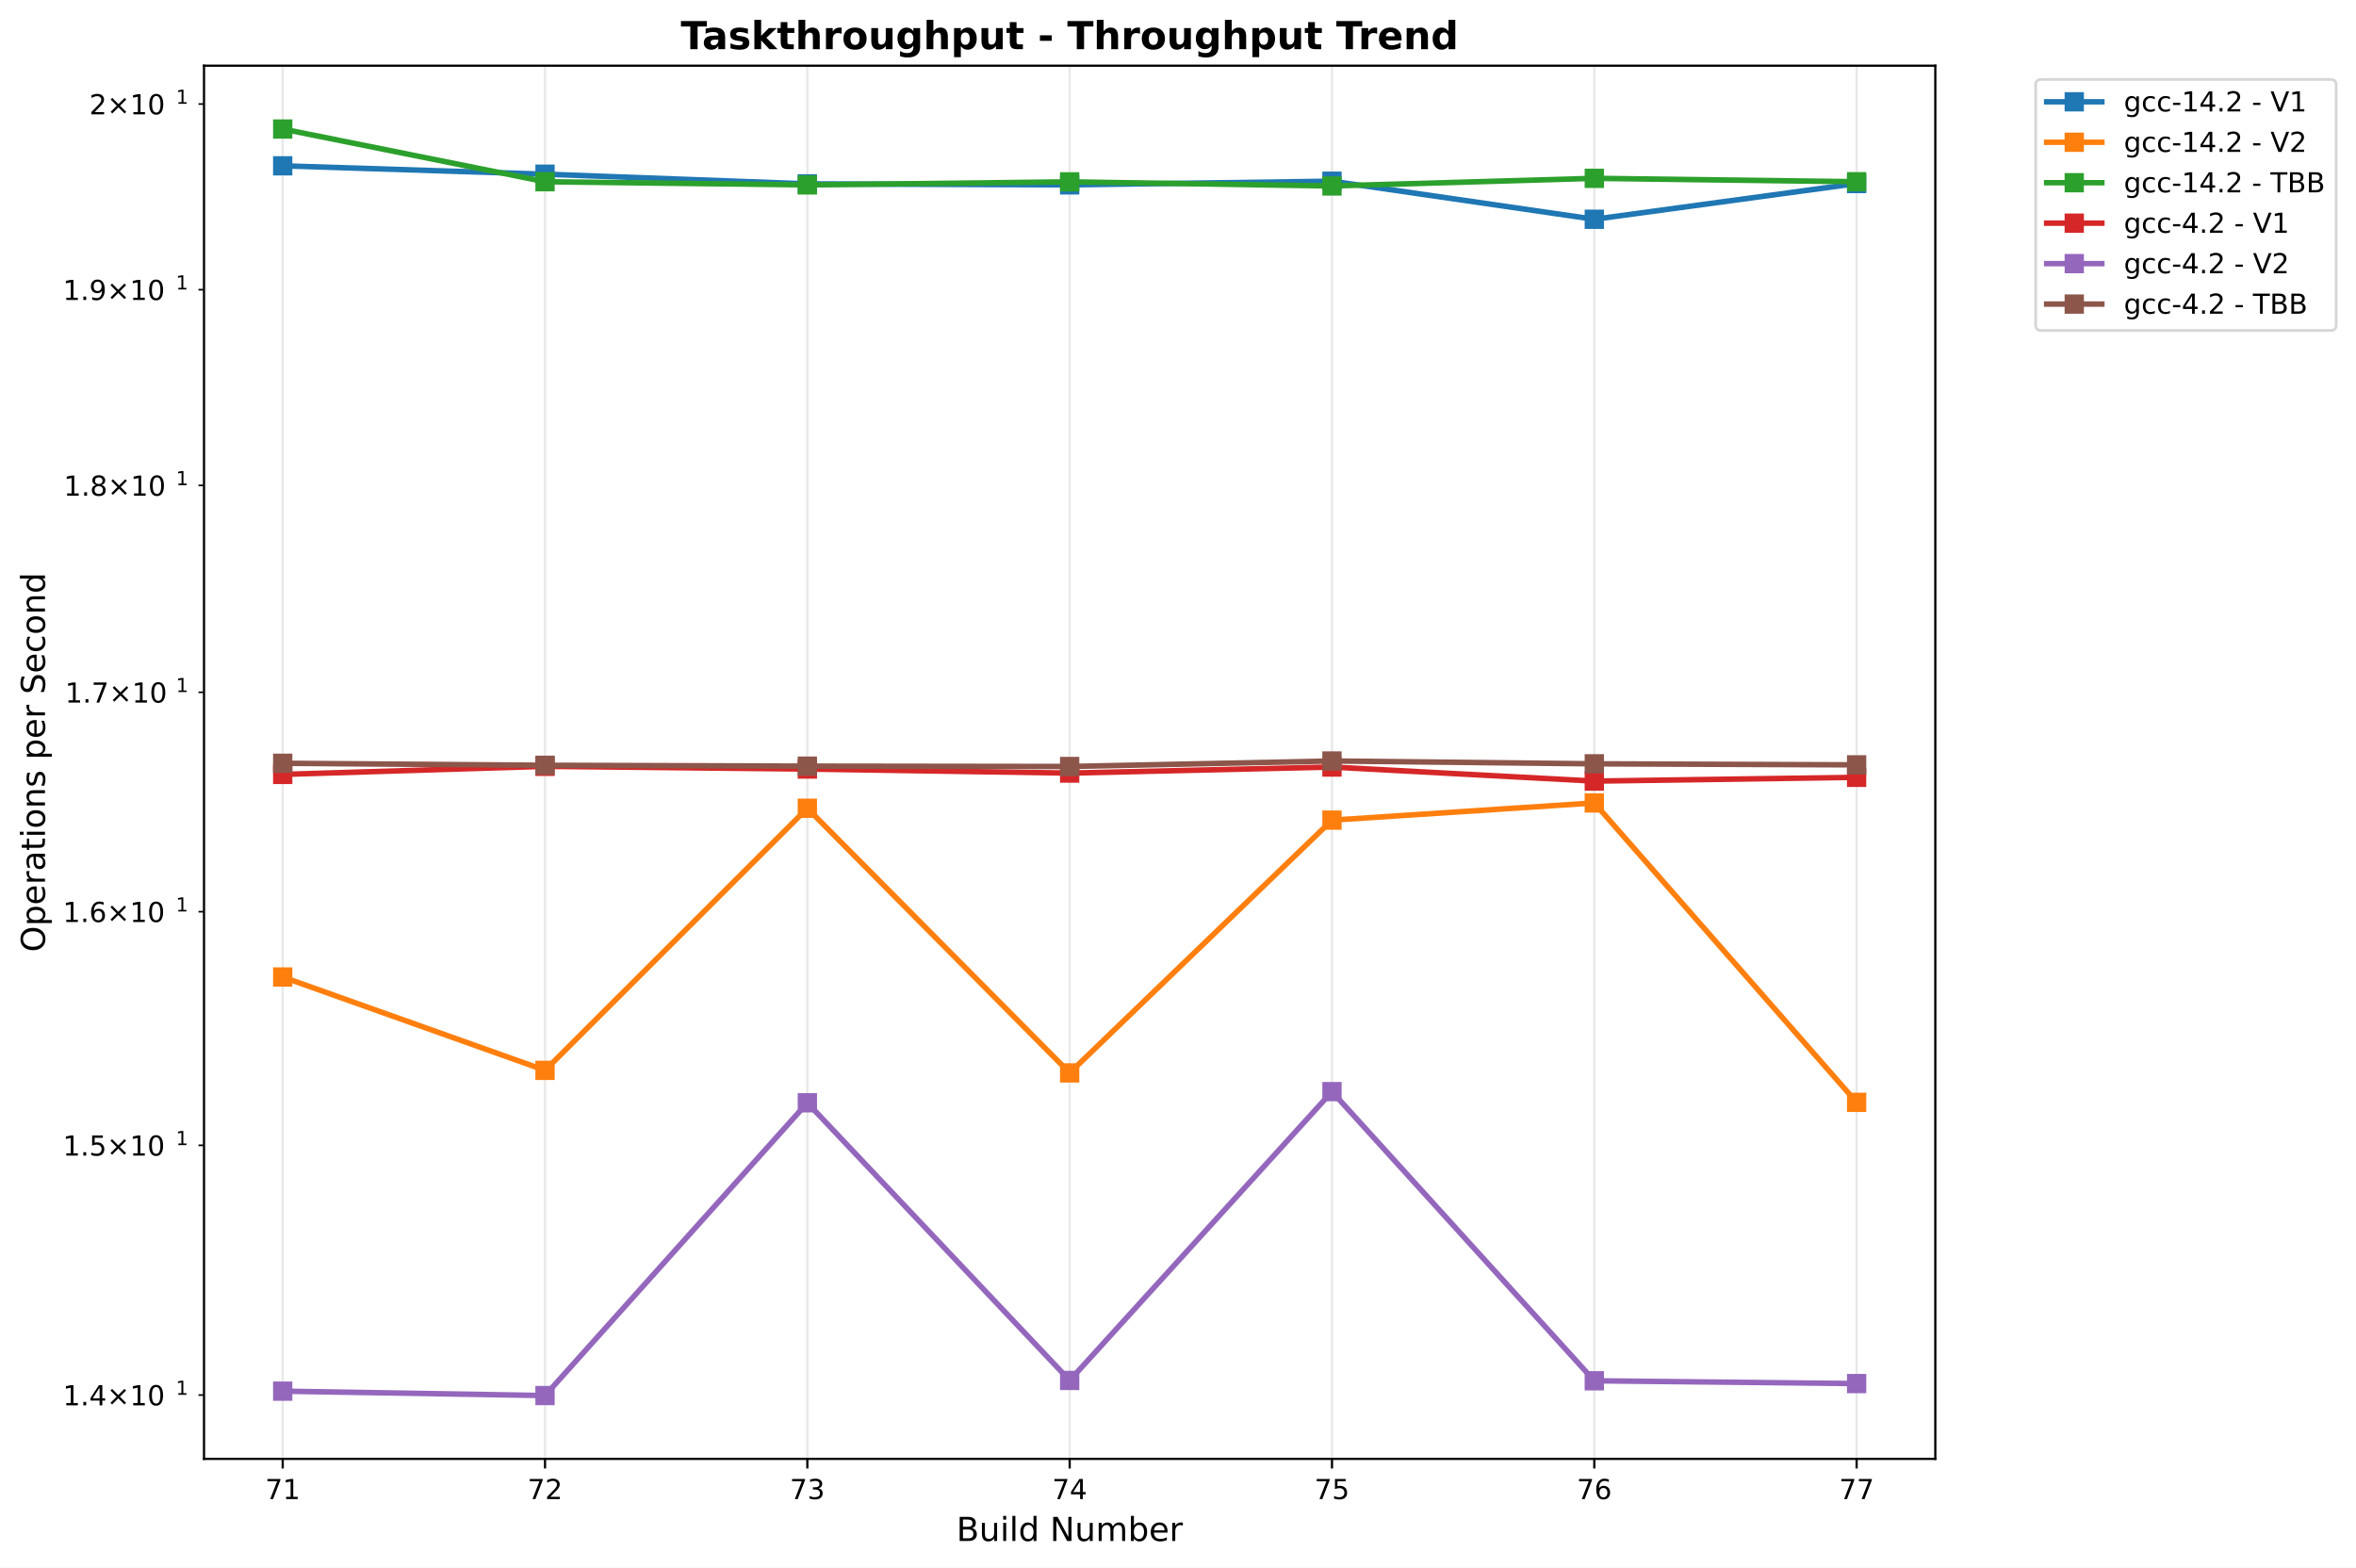
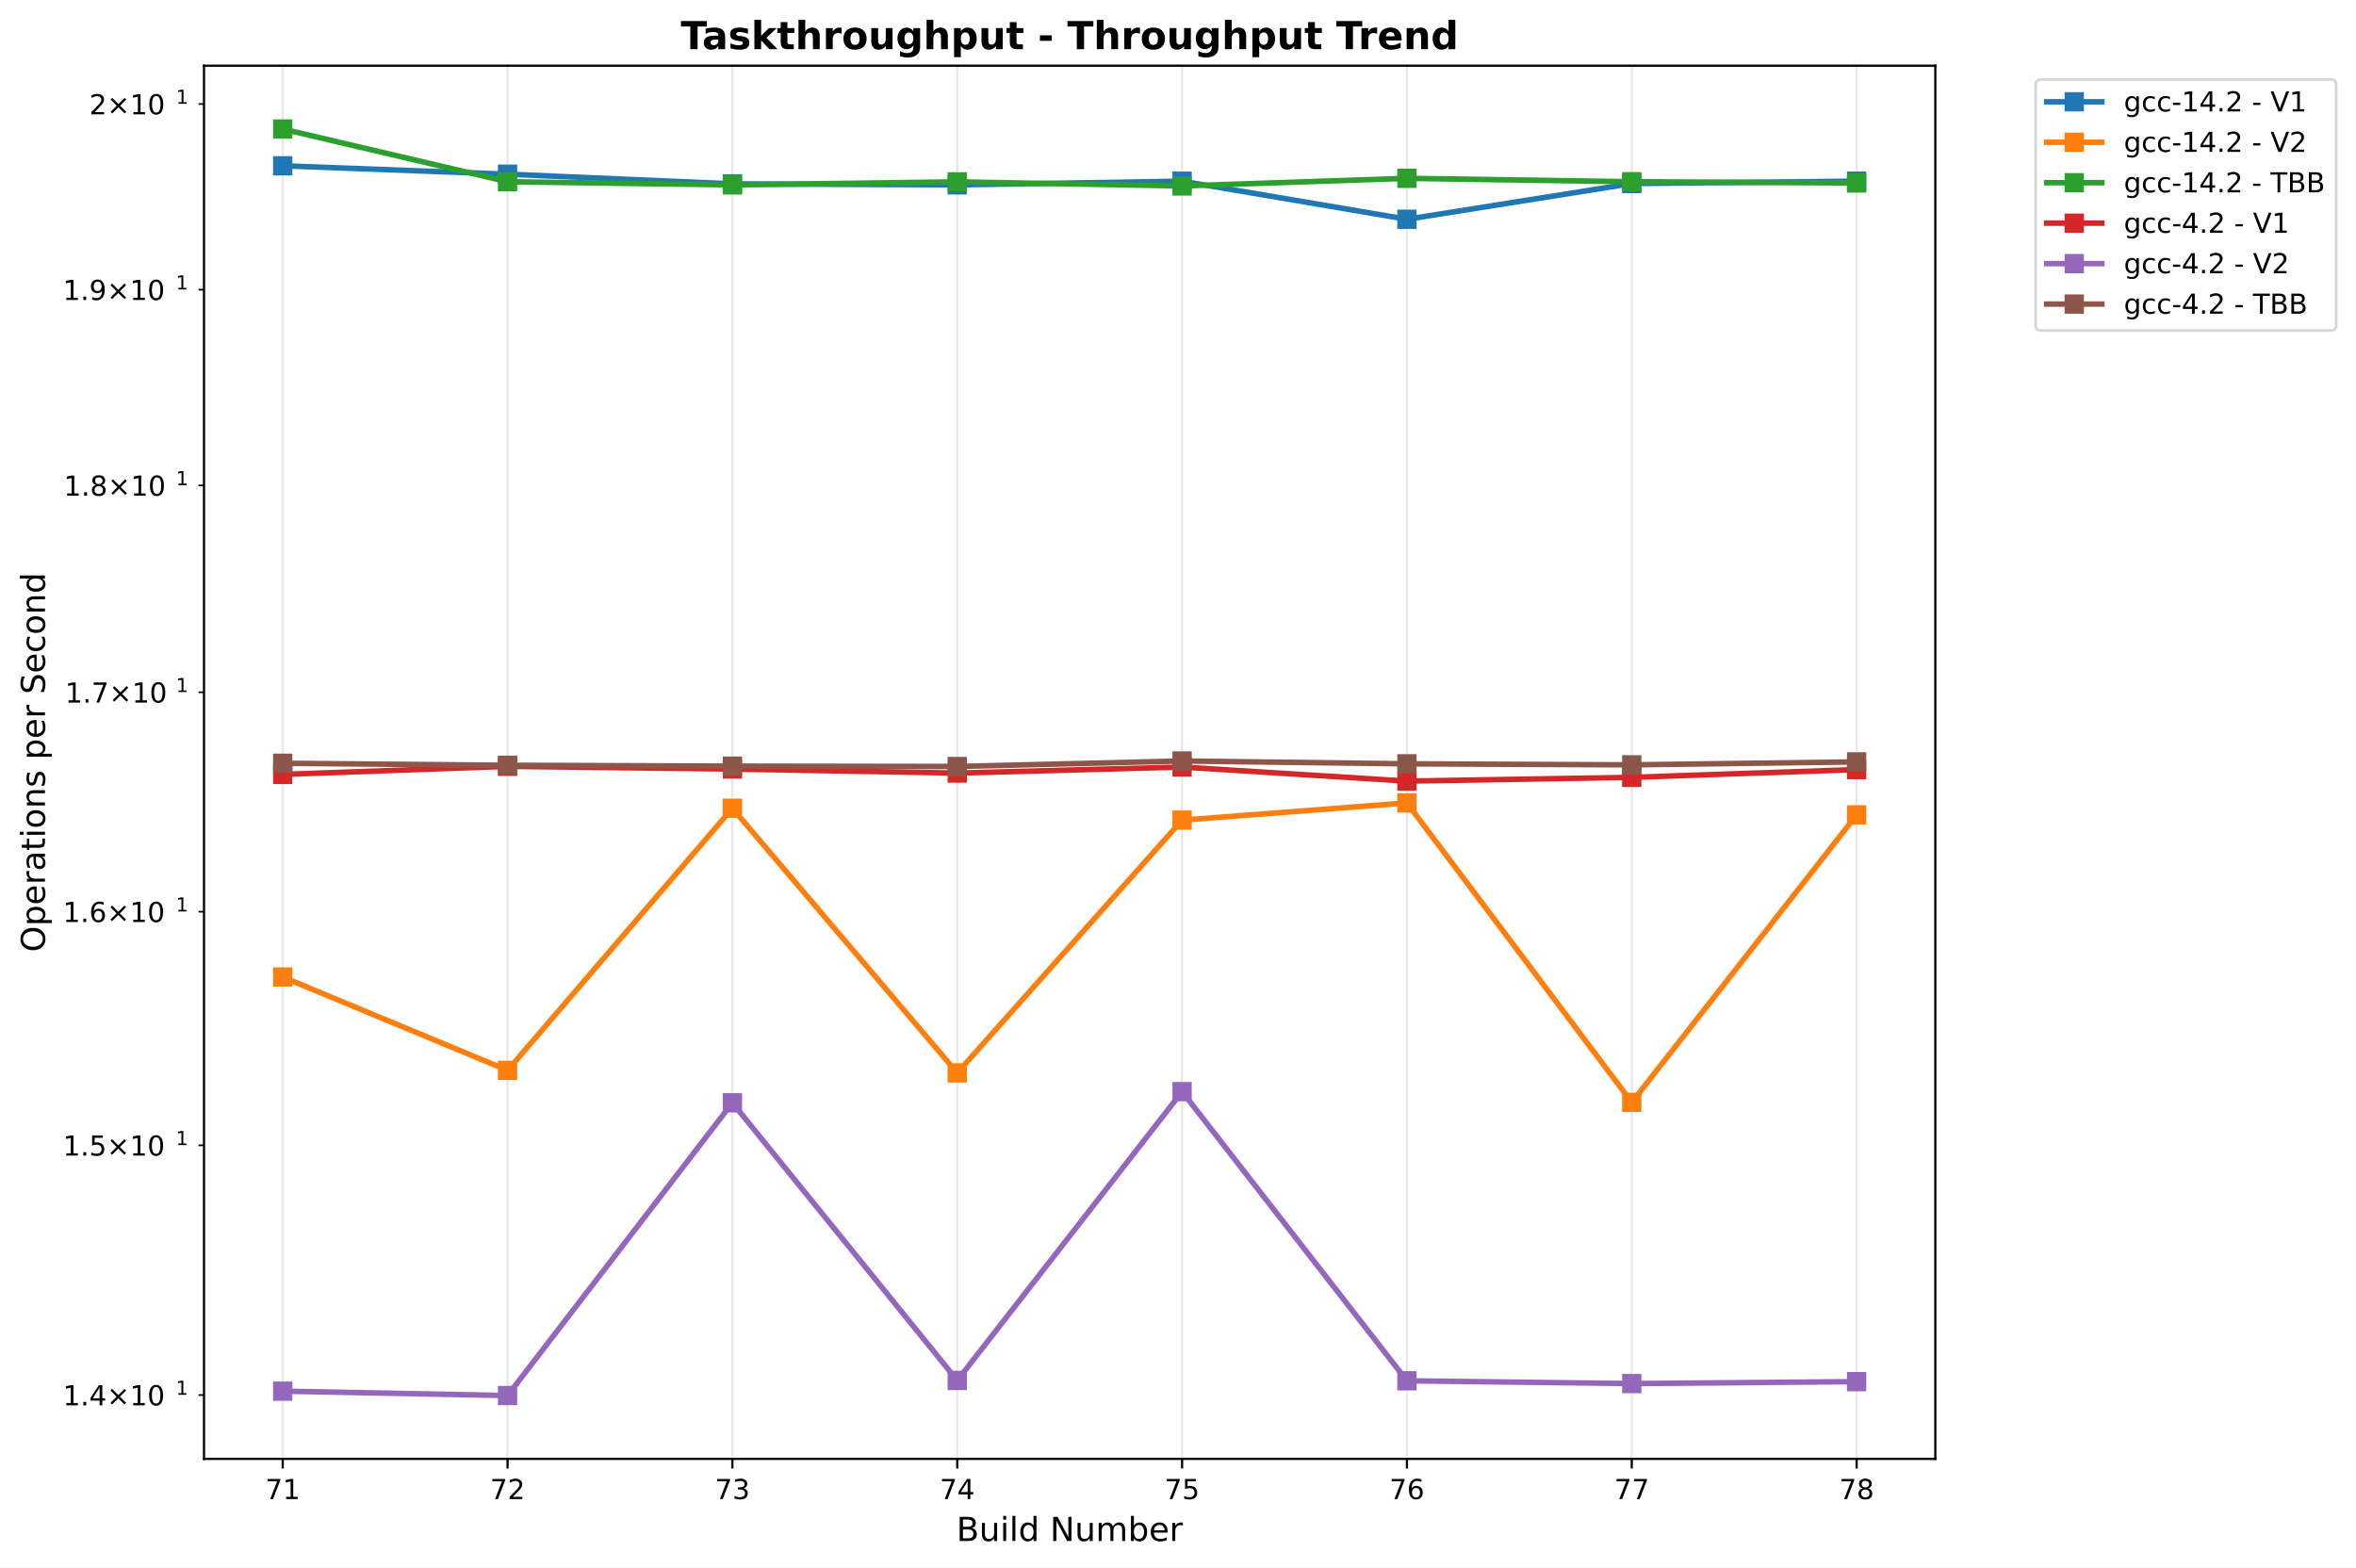
<svg xmlns="http://www.w3.org/2000/svg" xmlns:xlink="http://www.w3.org/1999/xlink" width="854.725pt" height="568.8pt" viewBox="0 0 854.725 568.8" version="1.1">
  <defs>
    <style type="text/css">*{stroke-linejoin: round; stroke-linecap: butt}</style>
  </defs>
  <g id="figure_1">
    <g id="patch_1">
      <path d="M 0 568.8  L 854.725 568.8  L 854.725 0  L 0 0  z " style="fill: #ffffff" />
    </g>
    <g id="axes_1">
      <g id="patch_2">
        <path d="M 74.014 529.308  L 702.107 529.308  L 702.107 23.838  L 74.014 23.838  z " style="fill: #ffffff" />
      </g>
      <g id="matplotlib.axis_1">
        <g id="xtick_1">
          <g id="line2d_1">
-             <path d="M 102.563 529.308  L 102.563 23.838  " clip-path="url(#pb662706e04)" style="fill: none; stroke: #b0b0b0; stroke-opacity: 0.3; stroke-width: 0.8; stroke-linecap: square" />
+             <path d="M 102.563 529.308  L 102.563 23.838  " clip-path="url(#p0a6f972851)" style="fill: none; stroke: #b0b0b0; stroke-opacity: 0.3; stroke-width: 0.8; stroke-linecap: square" />
          </g>
          <g id="line2d_2">
            <defs>
-               <path id="mf570a0e62b" d="M 0 0  L 0 3.5  " style="stroke: #000000; stroke-width: 0.8" />
+               <path id="m25d4f403d2" d="M 0 0  L 0 3.5  " style="stroke: #000000; stroke-width: 0.8" />
            </defs>
            <g>
-               <use xlink:href="#mf570a0e62b" x="102.563" y="529.308" style="stroke: #000000; stroke-width: 0.8" />
+               <use xlink:href="#m25d4f403d2" x="102.563" y="529.308" style="stroke: #000000; stroke-width: 0.8" />
            </g>
          </g>
          <g id="text_1">
            <text style="font: 10px 'DejaVu Sans', 'Bitstream Vera Sans', 'Computer Modern Sans Serif', 'Lucida Grande', 'Verdana', 'Geneva', 'Lucid', 'Arial', 'Helvetica', 'Avant Garde', sans-serif; text-anchor: middle" x="102.563" y="543.907" transform="rotate(-0 102.5635 543.9066)">71</text>
          </g>
        </g>
        <g id="xtick_2">
          <g id="line2d_3">
-             <path d="M 197.729 529.308  L 197.729 23.838  " clip-path="url(#pb662706e04)" style="fill: none; stroke: #b0b0b0; stroke-opacity: 0.3; stroke-width: 0.8; stroke-linecap: square" />
+             <path d="M 184.134 529.308  L 184.134 23.838  " clip-path="url(#p0a6f972851)" style="fill: none; stroke: #b0b0b0; stroke-opacity: 0.3; stroke-width: 0.8; stroke-linecap: square" />
          </g>
          <g id="line2d_4">
            <g>
-               <use xlink:href="#mf570a0e62b" x="197.729" y="529.308" style="stroke: #000000; stroke-width: 0.8" />
+               <use xlink:href="#m25d4f403d2" x="184.134" y="529.308" style="stroke: #000000; stroke-width: 0.8" />
            </g>
          </g>
          <g id="text_2">
-             <text style="font: 10px 'DejaVu Sans', 'Bitstream Vera Sans', 'Computer Modern Sans Serif', 'Lucida Grande', 'Verdana', 'Geneva', 'Lucid', 'Arial', 'Helvetica', 'Avant Garde', sans-serif; text-anchor: middle" x="197.729" y="543.907" transform="rotate(-0 197.7292 543.9066)">72</text>
+             <text style="font: 10px 'DejaVu Sans', 'Bitstream Vera Sans', 'Computer Modern Sans Serif', 'Lucida Grande', 'Verdana', 'Geneva', 'Lucid', 'Arial', 'Helvetica', 'Avant Garde', sans-serif; text-anchor: middle" x="184.134" y="543.907" transform="rotate(-0 184.1341 543.9066)">72</text>
          </g>
        </g>
        <g id="xtick_3">
          <g id="line2d_5">
-             <path d="M 292.895 529.308  L 292.895 23.838  " clip-path="url(#pb662706e04)" style="fill: none; stroke: #b0b0b0; stroke-opacity: 0.3; stroke-width: 0.8; stroke-linecap: square" />
+             <path d="M 265.705 529.308  L 265.705 23.838  " clip-path="url(#p0a6f972851)" style="fill: none; stroke: #b0b0b0; stroke-opacity: 0.3; stroke-width: 0.8; stroke-linecap: square" />
          </g>
          <g id="line2d_6">
            <g>
-               <use xlink:href="#mf570a0e62b" x="292.895" y="529.308" style="stroke: #000000; stroke-width: 0.8" />
+               <use xlink:href="#m25d4f403d2" x="265.705" y="529.308" style="stroke: #000000; stroke-width: 0.8" />
            </g>
          </g>
          <g id="text_3">
-             <text style="font: 10px 'DejaVu Sans', 'Bitstream Vera Sans', 'Computer Modern Sans Serif', 'Lucida Grande', 'Verdana', 'Geneva', 'Lucid', 'Arial', 'Helvetica', 'Avant Garde', sans-serif; text-anchor: middle" x="292.895" y="543.907" transform="rotate(-0 292.8949 543.9066)">73</text>
+             <text style="font: 10px 'DejaVu Sans', 'Bitstream Vera Sans', 'Computer Modern Sans Serif', 'Lucida Grande', 'Verdana', 'Geneva', 'Lucid', 'Arial', 'Helvetica', 'Avant Garde', sans-serif; text-anchor: middle" x="265.705" y="543.907" transform="rotate(-0 265.7047 543.9066)">73</text>
          </g>
        </g>
        <g id="xtick_4">
          <g id="line2d_7">
-             <path d="M 388.061 529.308  L 388.061 23.838  " clip-path="url(#pb662706e04)" style="fill: none; stroke: #b0b0b0; stroke-opacity: 0.3; stroke-width: 0.8; stroke-linecap: square" />
+             <path d="M 347.275 529.308  L 347.275 23.838  " clip-path="url(#p0a6f972851)" style="fill: none; stroke: #b0b0b0; stroke-opacity: 0.3; stroke-width: 0.8; stroke-linecap: square" />
          </g>
          <g id="line2d_8">
            <g>
-               <use xlink:href="#mf570a0e62b" x="388.061" y="529.308" style="stroke: #000000; stroke-width: 0.8" />
+               <use xlink:href="#m25d4f403d2" x="347.275" y="529.308" style="stroke: #000000; stroke-width: 0.8" />
            </g>
          </g>
          <g id="text_4">
-             <text style="font: 10px 'DejaVu Sans', 'Bitstream Vera Sans', 'Computer Modern Sans Serif', 'Lucida Grande', 'Verdana', 'Geneva', 'Lucid', 'Arial', 'Helvetica', 'Avant Garde', sans-serif; text-anchor: middle" x="388.061" y="543.907" transform="rotate(-0 388.0606 543.9066)">74</text>
+             <text style="font: 10px 'DejaVu Sans', 'Bitstream Vera Sans', 'Computer Modern Sans Serif', 'Lucida Grande', 'Verdana', 'Geneva', 'Lucid', 'Arial', 'Helvetica', 'Avant Garde', sans-serif; text-anchor: middle" x="347.275" y="543.907" transform="rotate(-0 347.2753 543.9066)">74</text>
          </g>
        </g>
        <g id="xtick_5">
          <g id="line2d_9">
-             <path d="M 483.226 529.308  L 483.226 23.838  " clip-path="url(#pb662706e04)" style="fill: none; stroke: #b0b0b0; stroke-opacity: 0.3; stroke-width: 0.8; stroke-linecap: square" />
+             <path d="M 428.846 529.308  L 428.846 23.838  " clip-path="url(#p0a6f972851)" style="fill: none; stroke: #b0b0b0; stroke-opacity: 0.3; stroke-width: 0.8; stroke-linecap: square" />
          </g>
          <g id="line2d_10">
            <g>
-               <use xlink:href="#mf570a0e62b" x="483.226" y="529.308" style="stroke: #000000; stroke-width: 0.8" />
+               <use xlink:href="#m25d4f403d2" x="428.846" y="529.308" style="stroke: #000000; stroke-width: 0.8" />
            </g>
          </g>
          <g id="text_5">
-             <text style="font: 10px 'DejaVu Sans', 'Bitstream Vera Sans', 'Computer Modern Sans Serif', 'Lucida Grande', 'Verdana', 'Geneva', 'Lucid', 'Arial', 'Helvetica', 'Avant Garde', sans-serif; text-anchor: middle" x="483.226" y="543.907" transform="rotate(-0 483.2263 543.9066)">75</text>
+             <text style="font: 10px 'DejaVu Sans', 'Bitstream Vera Sans', 'Computer Modern Sans Serif', 'Lucida Grande', 'Verdana', 'Geneva', 'Lucid', 'Arial', 'Helvetica', 'Avant Garde', sans-serif; text-anchor: middle" x="428.846" y="543.907" transform="rotate(-0 428.8459 543.9066)">75</text>
          </g>
        </g>
        <g id="xtick_6">
          <g id="line2d_11">
-             <path d="M 578.392 529.308  L 578.392 23.838  " clip-path="url(#pb662706e04)" style="fill: none; stroke: #b0b0b0; stroke-opacity: 0.3; stroke-width: 0.8; stroke-linecap: square" />
+             <path d="M 510.417 529.308  L 510.417 23.838  " clip-path="url(#p0a6f972851)" style="fill: none; stroke: #b0b0b0; stroke-opacity: 0.3; stroke-width: 0.8; stroke-linecap: square" />
          </g>
          <g id="line2d_12">
            <g>
-               <use xlink:href="#mf570a0e62b" x="578.392" y="529.308" style="stroke: #000000; stroke-width: 0.8" />
+               <use xlink:href="#m25d4f403d2" x="510.417" y="529.308" style="stroke: #000000; stroke-width: 0.8" />
            </g>
          </g>
          <g id="text_6">
-             <text style="font: 10px 'DejaVu Sans', 'Bitstream Vera Sans', 'Computer Modern Sans Serif', 'Lucida Grande', 'Verdana', 'Geneva', 'Lucid', 'Arial', 'Helvetica', 'Avant Garde', sans-serif; text-anchor: middle" x="578.392" y="543.907" transform="rotate(-0 578.3921 543.9066)">76</text>
+             <text style="font: 10px 'DejaVu Sans', 'Bitstream Vera Sans', 'Computer Modern Sans Serif', 'Lucida Grande', 'Verdana', 'Geneva', 'Lucid', 'Arial', 'Helvetica', 'Avant Garde', sans-serif; text-anchor: middle" x="510.417" y="543.907" transform="rotate(-0 510.4165 543.9066)">76</text>
          </g>
        </g>
        <g id="xtick_7">
          <g id="line2d_13">
-             <path d="M 673.558 529.308  L 673.558 23.838  " clip-path="url(#pb662706e04)" style="fill: none; stroke: #b0b0b0; stroke-opacity: 0.3; stroke-width: 0.8; stroke-linecap: square" />
+             <path d="M 591.987 529.308  L 591.987 23.838  " clip-path="url(#p0a6f972851)" style="fill: none; stroke: #b0b0b0; stroke-opacity: 0.3; stroke-width: 0.8; stroke-linecap: square" />
          </g>
          <g id="line2d_14">
            <g>
-               <use xlink:href="#mf570a0e62b" x="673.558" y="529.308" style="stroke: #000000; stroke-width: 0.8" />
+               <use xlink:href="#m25d4f403d2" x="591.987" y="529.308" style="stroke: #000000; stroke-width: 0.8" />
            </g>
          </g>
          <g id="text_7">
-             <text style="font: 10px 'DejaVu Sans', 'Bitstream Vera Sans', 'Computer Modern Sans Serif', 'Lucida Grande', 'Verdana', 'Geneva', 'Lucid', 'Arial', 'Helvetica', 'Avant Garde', sans-serif; text-anchor: middle" x="673.558" y="543.907" transform="rotate(-0 673.5578 543.9066)">77</text>
-           </g>
-         </g>
-         <g id="text_8">
+             <text style="font: 10px 'DejaVu Sans', 'Bitstream Vera Sans', 'Computer Modern Sans Serif', 'Lucida Grande', 'Verdana', 'Geneva', 'Lucid', 'Arial', 'Helvetica', 'Avant Garde', sans-serif; text-anchor: middle" x="591.987" y="543.907" transform="rotate(-0 591.9872 543.9066)">77</text>
+           </g>
+         </g>
+         <g id="xtick_8">
+           <g id="line2d_15">
+             <path d="M 673.558 529.308  L 673.558 23.838  " clip-path="url(#p0a6f972851)" style="fill: none; stroke: #b0b0b0; stroke-opacity: 0.3; stroke-width: 0.8; stroke-linecap: square" />
+           </g>
+           <g id="line2d_16">
+             <g>
+               <use xlink:href="#m25d4f403d2" x="673.558" y="529.308" style="stroke: #000000; stroke-width: 0.8" />
+             </g>
+           </g>
+           <g id="text_8">
+             <text style="font: 10px 'DejaVu Sans', 'Bitstream Vera Sans', 'Computer Modern Sans Serif', 'Lucida Grande', 'Verdana', 'Geneva', 'Lucid', 'Arial', 'Helvetica', 'Avant Garde', sans-serif; text-anchor: middle" x="673.558" y="543.907" transform="rotate(-0 673.5578 543.9066)">78</text>
+           </g>
+         </g>
+         <g id="text_9">
          <text style="font: 12px 'DejaVu Sans', 'Bitstream Vera Sans', 'Computer Modern Sans Serif', 'Lucida Grande', 'Verdana', 'Geneva', 'Lucid', 'Arial', 'Helvetica', 'Avant Garde', sans-serif; text-anchor: middle" x="388.061" y="559.104" transform="rotate(-0 388.0606 559.1044)">Build Number</text>
        </g>
      </g>
      <g id="matplotlib.axis_2">
        <g id="ytick_1">
-           <g id="line2d_15">
+           <g id="line2d_17">
            <defs>
-               <path id="m72a381a585" d="M 0 0  L -2 0  " style="stroke: #000000; stroke-width: 0.6" />
+               <path id="m09dcf7380a" d="M 0 0  L -2 0  " style="stroke: #000000; stroke-width: 0.6" />
            </defs>
            <g>
-               <use xlink:href="#m72a381a585" x="74.014" y="506.151" style="stroke: #000000; stroke-width: 0.6" />
-             </g>
-           </g>
-           <g id="text_9">
+               <use xlink:href="#m09dcf7380a" x="74.014" y="506.151" style="stroke: #000000; stroke-width: 0.6" />
+             </g>
+           </g>
+           <g id="text_10">
            <g transform="translate(22.81375 509.9504)">
              <text>
                <tspan style="font: 10px 'DejaVu Sans'" x="0 6.362 9.541 17.852 28.179 34.541" y="-0.064">1.4×10</tspan>
                <tspan style="font: 7px 'DejaVu Sans'" x="40.999" y="-3.892">1</tspan>
              </text>
            </g>
          </g>
        </g>
        <g id="ytick_2">
-           <g id="line2d_16">
-             <g>
-               <use xlink:href="#m72a381a585" x="74.014" y="415.547" style="stroke: #000000; stroke-width: 0.6" />
-             </g>
-           </g>
-           <g id="text_10">
+           <g id="line2d_18">
+             <g>
+               <use xlink:href="#m09dcf7380a" x="74.014" y="415.547" style="stroke: #000000; stroke-width: 0.6" />
+             </g>
+           </g>
+           <g id="text_11">
            <g transform="translate(22.81375 419.3458)">
              <text>
                <tspan style="font: 10px 'DejaVu Sans'" x="0 6.362 9.541 17.852 28.179 34.541" y="-0.064">1.5×10</tspan>
                <tspan style="font: 7px 'DejaVu Sans'" x="40.999" y="-3.892">1</tspan>
              </text>
            </g>
          </g>
        </g>
        <g id="ytick_3">
-           <g id="line2d_17">
-             <g>
-               <use xlink:href="#m72a381a585" x="74.014" y="330.792" style="stroke: #000000; stroke-width: 0.6" />
-             </g>
-           </g>
-           <g id="text_11">
+           <g id="line2d_19">
+             <g>
+               <use xlink:href="#m09dcf7380a" x="74.014" y="330.792" style="stroke: #000000; stroke-width: 0.6" />
+             </g>
+           </g>
+           <g id="text_12">
            <g transform="translate(22.81375 334.5909)">
              <text>
                <tspan style="font: 10px 'DejaVu Sans'" x="0 6.362 9.541 17.852 28.179 34.541" y="-0.064">1.6×10</tspan>
                <tspan style="font: 7px 'DejaVu Sans'" x="40.999" y="-3.892">1</tspan>
              </text>
            </g>
          </g>
        </g>
        <g id="ytick_4">
-           <g id="line2d_18">
-             <g>
-               <use xlink:href="#m72a381a585" x="74.014" y="251.177" style="stroke: #000000; stroke-width: 0.6" />
-             </g>
-           </g>
-           <g id="text_12">
+           <g id="line2d_20">
+             <g>
+               <use xlink:href="#m09dcf7380a" x="74.014" y="251.177" style="stroke: #000000; stroke-width: 0.6" />
+             </g>
+           </g>
+           <g id="text_13">
            <g transform="translate(23.61375 254.9759)">
              <text>
                <tspan style="font: 10px 'DejaVu Sans'" x="0 6.362 8.791 17.102 27.429 33.791" y="-0.064">1.7×10</tspan>
                <tspan style="font: 7px 'DejaVu Sans'" x="40.249" y="-3.892">1</tspan>
              </text>
            </g>
          </g>
        </g>
        <g id="ytick_5">
-           <g id="line2d_19">
-             <g>
-               <use xlink:href="#m72a381a585" x="74.014" y="176.114" style="stroke: #000000; stroke-width: 0.6" />
-             </g>
-           </g>
-           <g id="text_13">
+           <g id="line2d_21">
+             <g>
+               <use xlink:href="#m09dcf7380a" x="74.014" y="176.114" style="stroke: #000000; stroke-width: 0.6" />
+             </g>
+           </g>
+           <g id="text_14">
            <g transform="translate(23.11375 179.9129)">
              <text>
                <tspan style="font: 10px 'DejaVu Sans'" x="0 6.362 9.291 17.602 27.929 34.291" y="-0.064">1.8×10</tspan>
                <tspan style="font: 7px 'DejaVu Sans'" x="40.749" y="-3.892">1</tspan>
              </text>
            </g>
          </g>
        </g>
        <g id="ytick_6">
-           <g id="line2d_20">
-             <g>
-               <use xlink:href="#m72a381a585" x="74.014" y="105.11" style="stroke: #000000; stroke-width: 0.6" />
-             </g>
-           </g>
-           <g id="text_14">
+           <g id="line2d_22">
+             <g>
+               <use xlink:href="#m09dcf7380a" x="74.014" y="105.11" style="stroke: #000000; stroke-width: 0.6" />
+             </g>
+           </g>
+           <g id="text_15">
            <g transform="translate(22.81375 108.9094)">
              <text>
                <tspan style="font: 10px 'DejaVu Sans'" x="0 6.362 9.541 17.852 28.179 34.541" y="-0.064">1.9×10</tspan>
                <tspan style="font: 7px 'DejaVu Sans'" x="40.999" y="-3.892">1</tspan>
              </text>
            </g>
          </g>
        </g>
        <g id="ytick_7">
-           <g id="line2d_21">
-             <g>
-               <use xlink:href="#m72a381a585" x="74.014" y="37.75" style="stroke: #000000; stroke-width: 0.6" />
-             </g>
-           </g>
-           <g id="text_15">
+           <g id="line2d_23">
+             <g>
+               <use xlink:href="#m09dcf7380a" x="74.014" y="37.75" style="stroke: #000000; stroke-width: 0.6" />
+             </g>
+           </g>
+           <g id="text_16">
            <g transform="translate(32.41375 41.54875)">
              <text>
                <tspan style="font: 10px 'DejaVu Sans'" x="0 8.311 18.638 25" y="-0.064">2×10</tspan>
                <tspan style="font: 7px 'DejaVu Sans'" x="31.458" y="-3.892">1</tspan>
              </text>
            </g>
          </g>
        </g>
-         <g id="text_16">
+         <g id="text_17">
          <text style="font: 12px 'DejaVu Sans', 'Bitstream Vera Sans', 'Computer Modern Sans Serif', 'Lucida Grande', 'Verdana', 'Geneva', 'Lucid', 'Arial', 'Helvetica', 'Avant Garde', sans-serif; text-anchor: middle" x="16.318" y="276.573" transform="rotate(-90 16.31812 276.573)">Operations per Second</text>
        </g>
      </g>
-       <g id="line2d_22">
-         <path d="M 102.563 60.162  L 197.729 63.2  L 292.895 66.706  L 388.061 67.075  L 483.226 65.739  L 578.392 79.554  L 673.558 66.598  " clip-path="url(#pb662706e04)" style="fill: none; stroke: #1f77b4; stroke-width: 2; stroke-linecap: square" />
-         <defs>
-           <path id="md609d5ea71" d="M -3 3  L 3 3  L 3 -3  L -3 -3  z " style="stroke: #1f77b4; stroke-linejoin: miter" />
-         </defs>
-         <g clip-path="url(#pb662706e04)">
-           <use xlink:href="#md609d5ea71" x="102.563" y="60.162" style="fill: #1f77b4; stroke: #1f77b4; stroke-linejoin: miter" />
-           <use xlink:href="#md609d5ea71" x="197.729" y="63.2" style="fill: #1f77b4; stroke: #1f77b4; stroke-linejoin: miter" />
-           <use xlink:href="#md609d5ea71" x="292.895" y="66.706" style="fill: #1f77b4; stroke: #1f77b4; stroke-linejoin: miter" />
-           <use xlink:href="#md609d5ea71" x="388.061" y="67.075" style="fill: #1f77b4; stroke: #1f77b4; stroke-linejoin: miter" />
-           <use xlink:href="#md609d5ea71" x="483.226" y="65.739" style="fill: #1f77b4; stroke: #1f77b4; stroke-linejoin: miter" />
-           <use xlink:href="#md609d5ea71" x="578.392" y="79.554" style="fill: #1f77b4; stroke: #1f77b4; stroke-linejoin: miter" />
-           <use xlink:href="#md609d5ea71" x="673.558" y="66.598" style="fill: #1f77b4; stroke: #1f77b4; stroke-linejoin: miter" />
-         </g>
-       </g>
-       <g id="line2d_23">
-         <path d="M 102.563 354.475  L 197.729 388.342  L 292.895 293.252  L 388.061 389.269  L 483.226 297.564  L 578.392 291.321  L 673.558 399.951  " clip-path="url(#pb662706e04)" style="fill: none; stroke: #ff7f0e; stroke-width: 2; stroke-linecap: square" />
-         <defs>
-           <path id="macb7c3640d" d="M -3 3  L 3 3  L 3 -3  L -3 -3  z " style="stroke: #ff7f0e; stroke-linejoin: miter" />
-         </defs>
-         <g clip-path="url(#pb662706e04)">
-           <use xlink:href="#macb7c3640d" x="102.563" y="354.475" style="fill: #ff7f0e; stroke: #ff7f0e; stroke-linejoin: miter" />
-           <use xlink:href="#macb7c3640d" x="197.729" y="388.342" style="fill: #ff7f0e; stroke: #ff7f0e; stroke-linejoin: miter" />
-           <use xlink:href="#macb7c3640d" x="292.895" y="293.252" style="fill: #ff7f0e; stroke: #ff7f0e; stroke-linejoin: miter" />
-           <use xlink:href="#macb7c3640d" x="388.061" y="389.269" style="fill: #ff7f0e; stroke: #ff7f0e; stroke-linejoin: miter" />
-           <use xlink:href="#macb7c3640d" x="483.226" y="297.564" style="fill: #ff7f0e; stroke: #ff7f0e; stroke-linejoin: miter" />
-           <use xlink:href="#macb7c3640d" x="578.392" y="291.321" style="fill: #ff7f0e; stroke: #ff7f0e; stroke-linejoin: miter" />
-           <use xlink:href="#macb7c3640d" x="673.558" y="399.951" style="fill: #ff7f0e; stroke: #ff7f0e; stroke-linejoin: miter" />
-         </g>
-       </g>
      <g id="line2d_24">
-         <path d="M 102.563 46.814  L 197.729 65.934  L 292.895 67.088  L 388.061 65.976  L 483.226 67.475  L 578.392 64.704  L 673.558 65.933  " clip-path="url(#pb662706e04)" style="fill: none; stroke: #2ca02c; stroke-width: 2; stroke-linecap: square" />
-         <defs>
-           <path id="m9ba47436d4" d="M -3 3  L 3 3  L 3 -3  L -3 -3  z " style="stroke: #2ca02c; stroke-linejoin: miter" />
-         </defs>
-         <g clip-path="url(#pb662706e04)">
-           <use xlink:href="#m9ba47436d4" x="102.563" y="46.814" style="fill: #2ca02c; stroke: #2ca02c; stroke-linejoin: miter" />
-           <use xlink:href="#m9ba47436d4" x="197.729" y="65.934" style="fill: #2ca02c; stroke: #2ca02c; stroke-linejoin: miter" />
-           <use xlink:href="#m9ba47436d4" x="292.895" y="67.088" style="fill: #2ca02c; stroke: #2ca02c; stroke-linejoin: miter" />
-           <use xlink:href="#m9ba47436d4" x="388.061" y="65.976" style="fill: #2ca02c; stroke: #2ca02c; stroke-linejoin: miter" />
-           <use xlink:href="#m9ba47436d4" x="483.226" y="67.475" style="fill: #2ca02c; stroke: #2ca02c; stroke-linejoin: miter" />
-           <use xlink:href="#m9ba47436d4" x="578.392" y="64.704" style="fill: #2ca02c; stroke: #2ca02c; stroke-linejoin: miter" />
-           <use xlink:href="#m9ba47436d4" x="673.558" y="65.933" style="fill: #2ca02c; stroke: #2ca02c; stroke-linejoin: miter" />
+         <path d="M 102.563 60.162  L 184.134 63.2  L 265.705 66.706  L 347.275 67.075  L 428.846 65.739  L 510.417 79.554  L 591.987 66.598  L 673.558 65.733  " clip-path="url(#p0a6f972851)" style="fill: none; stroke: #1f77b4; stroke-width: 2; stroke-linecap: square" />
+         <defs>
+           <path id="mee9a42dedb" d="M -3 3  L 3 3  L 3 -3  L -3 -3  z " style="stroke: #1f77b4; stroke-linejoin: miter" />
+         </defs>
+         <g clip-path="url(#p0a6f972851)">
+           <use xlink:href="#mee9a42dedb" x="102.563" y="60.162" style="fill: #1f77b4; stroke: #1f77b4; stroke-linejoin: miter" />
+           <use xlink:href="#mee9a42dedb" x="184.134" y="63.2" style="fill: #1f77b4; stroke: #1f77b4; stroke-linejoin: miter" />
+           <use xlink:href="#mee9a42dedb" x="265.705" y="66.706" style="fill: #1f77b4; stroke: #1f77b4; stroke-linejoin: miter" />
+           <use xlink:href="#mee9a42dedb" x="347.275" y="67.075" style="fill: #1f77b4; stroke: #1f77b4; stroke-linejoin: miter" />
+           <use xlink:href="#mee9a42dedb" x="428.846" y="65.739" style="fill: #1f77b4; stroke: #1f77b4; stroke-linejoin: miter" />
+           <use xlink:href="#mee9a42dedb" x="510.417" y="79.554" style="fill: #1f77b4; stroke: #1f77b4; stroke-linejoin: miter" />
+           <use xlink:href="#mee9a42dedb" x="591.987" y="66.598" style="fill: #1f77b4; stroke: #1f77b4; stroke-linejoin: miter" />
+           <use xlink:href="#mee9a42dedb" x="673.558" y="65.733" style="fill: #1f77b4; stroke: #1f77b4; stroke-linejoin: miter" />
        </g>
      </g>
      <g id="line2d_25">
-         <path d="M 102.563 280.975  L 197.729 278.04  L 292.895 279.023  L 388.061 280.495  L 483.226 278.302  L 578.392 283.404  L 673.558 282.037  " clip-path="url(#pb662706e04)" style="fill: none; stroke: #d62728; stroke-width: 2; stroke-linecap: square" />
-         <defs>
-           <path id="m1ad781ec13" d="M -3 3  L 3 3  L 3 -3  L -3 -3  z " style="stroke: #d62728; stroke-linejoin: miter" />
-         </defs>
-         <g clip-path="url(#pb662706e04)">
-           <use xlink:href="#m1ad781ec13" x="102.563" y="280.975" style="fill: #d62728; stroke: #d62728; stroke-linejoin: miter" />
-           <use xlink:href="#m1ad781ec13" x="197.729" y="278.04" style="fill: #d62728; stroke: #d62728; stroke-linejoin: miter" />
-           <use xlink:href="#m1ad781ec13" x="292.895" y="279.023" style="fill: #d62728; stroke: #d62728; stroke-linejoin: miter" />
-           <use xlink:href="#m1ad781ec13" x="388.061" y="280.495" style="fill: #d62728; stroke: #d62728; stroke-linejoin: miter" />
-           <use xlink:href="#m1ad781ec13" x="483.226" y="278.302" style="fill: #d62728; stroke: #d62728; stroke-linejoin: miter" />
-           <use xlink:href="#m1ad781ec13" x="578.392" y="283.404" style="fill: #d62728; stroke: #d62728; stroke-linejoin: miter" />
-           <use xlink:href="#m1ad781ec13" x="673.558" y="282.037" style="fill: #d62728; stroke: #d62728; stroke-linejoin: miter" />
+         <path d="M 102.563 354.475  L 184.134 388.342  L 265.705 293.252  L 347.275 389.269  L 428.846 297.564  L 510.417 291.321  L 591.987 399.951  L 673.558 295.657  " clip-path="url(#p0a6f972851)" style="fill: none; stroke: #ff7f0e; stroke-width: 2; stroke-linecap: square" />
+         <defs>
+           <path id="mca40f544a3" d="M -3 3  L 3 3  L 3 -3  L -3 -3  z " style="stroke: #ff7f0e; stroke-linejoin: miter" />
+         </defs>
+         <g clip-path="url(#p0a6f972851)">
+           <use xlink:href="#mca40f544a3" x="102.563" y="354.475" style="fill: #ff7f0e; stroke: #ff7f0e; stroke-linejoin: miter" />
+           <use xlink:href="#mca40f544a3" x="184.134" y="388.342" style="fill: #ff7f0e; stroke: #ff7f0e; stroke-linejoin: miter" />
+           <use xlink:href="#mca40f544a3" x="265.705" y="293.252" style="fill: #ff7f0e; stroke: #ff7f0e; stroke-linejoin: miter" />
+           <use xlink:href="#mca40f544a3" x="347.275" y="389.269" style="fill: #ff7f0e; stroke: #ff7f0e; stroke-linejoin: miter" />
+           <use xlink:href="#mca40f544a3" x="428.846" y="297.564" style="fill: #ff7f0e; stroke: #ff7f0e; stroke-linejoin: miter" />
+           <use xlink:href="#mca40f544a3" x="510.417" y="291.321" style="fill: #ff7f0e; stroke: #ff7f0e; stroke-linejoin: miter" />
+           <use xlink:href="#mca40f544a3" x="591.987" y="399.951" style="fill: #ff7f0e; stroke: #ff7f0e; stroke-linejoin: miter" />
+           <use xlink:href="#mca40f544a3" x="673.558" y="295.657" style="fill: #ff7f0e; stroke: #ff7f0e; stroke-linejoin: miter" />
        </g>
      </g>
      <g id="line2d_26">
-         <path d="M 102.563 504.746  L 197.729 506.332  L 292.895 400.115  L 388.061 500.852  L 483.226 396.064  L 578.392 500.981  L 673.558 501.992  " clip-path="url(#pb662706e04)" style="fill: none; stroke: #9467bd; stroke-width: 2; stroke-linecap: square" />
-         <defs>
-           <path id="m89436f9180" d="M -3 3  L 3 3  L 3 -3  L -3 -3  z " style="stroke: #9467bd; stroke-linejoin: miter" />
-         </defs>
-         <g clip-path="url(#pb662706e04)">
-           <use xlink:href="#m89436f9180" x="102.563" y="504.746" style="fill: #9467bd; stroke: #9467bd; stroke-linejoin: miter" />
-           <use xlink:href="#m89436f9180" x="197.729" y="506.332" style="fill: #9467bd; stroke: #9467bd; stroke-linejoin: miter" />
-           <use xlink:href="#m89436f9180" x="292.895" y="400.115" style="fill: #9467bd; stroke: #9467bd; stroke-linejoin: miter" />
-           <use xlink:href="#m89436f9180" x="388.061" y="500.852" style="fill: #9467bd; stroke: #9467bd; stroke-linejoin: miter" />
-           <use xlink:href="#m89436f9180" x="483.226" y="396.064" style="fill: #9467bd; stroke: #9467bd; stroke-linejoin: miter" />
-           <use xlink:href="#m89436f9180" x="578.392" y="500.981" style="fill: #9467bd; stroke: #9467bd; stroke-linejoin: miter" />
-           <use xlink:href="#m89436f9180" x="673.558" y="501.992" style="fill: #9467bd; stroke: #9467bd; stroke-linejoin: miter" />
+         <path d="M 102.563 46.814  L 184.134 65.934  L 265.705 67.088  L 347.275 65.976  L 428.846 67.475  L 510.417 64.704  L 591.987 65.933  L 673.558 66.386  " clip-path="url(#p0a6f972851)" style="fill: none; stroke: #2ca02c; stroke-width: 2; stroke-linecap: square" />
+         <defs>
+           <path id="maac4cad18a" d="M -3 3  L 3 3  L 3 -3  L -3 -3  z " style="stroke: #2ca02c; stroke-linejoin: miter" />
+         </defs>
+         <g clip-path="url(#p0a6f972851)">
+           <use xlink:href="#maac4cad18a" x="102.563" y="46.814" style="fill: #2ca02c; stroke: #2ca02c; stroke-linejoin: miter" />
+           <use xlink:href="#maac4cad18a" x="184.134" y="65.934" style="fill: #2ca02c; stroke: #2ca02c; stroke-linejoin: miter" />
+           <use xlink:href="#maac4cad18a" x="265.705" y="67.088" style="fill: #2ca02c; stroke: #2ca02c; stroke-linejoin: miter" />
+           <use xlink:href="#maac4cad18a" x="347.275" y="65.976" style="fill: #2ca02c; stroke: #2ca02c; stroke-linejoin: miter" />
+           <use xlink:href="#maac4cad18a" x="428.846" y="67.475" style="fill: #2ca02c; stroke: #2ca02c; stroke-linejoin: miter" />
+           <use xlink:href="#maac4cad18a" x="510.417" y="64.704" style="fill: #2ca02c; stroke: #2ca02c; stroke-linejoin: miter" />
+           <use xlink:href="#maac4cad18a" x="591.987" y="65.933" style="fill: #2ca02c; stroke: #2ca02c; stroke-linejoin: miter" />
+           <use xlink:href="#maac4cad18a" x="673.558" y="66.386" style="fill: #2ca02c; stroke: #2ca02c; stroke-linejoin: miter" />
        </g>
      </g>
      <g id="line2d_27">
-         <path d="M 102.563 276.933  L 197.729 277.656  L 292.895 277.974  L 388.061 278.104  L 483.226 276.104  L 578.392 277.13  L 673.558 277.505  " clip-path="url(#pb662706e04)" style="fill: none; stroke: #8c564b; stroke-width: 2; stroke-linecap: square" />
-         <defs>
-           <path id="m7d22f0ed80" d="M -3 3  L 3 3  L 3 -3  L -3 -3  z " style="stroke: #8c564b; stroke-linejoin: miter" />
-         </defs>
-         <g clip-path="url(#pb662706e04)">
-           <use xlink:href="#m7d22f0ed80" x="102.563" y="276.933" style="fill: #8c564b; stroke: #8c564b; stroke-linejoin: miter" />
-           <use xlink:href="#m7d22f0ed80" x="197.729" y="277.656" style="fill: #8c564b; stroke: #8c564b; stroke-linejoin: miter" />
-           <use xlink:href="#m7d22f0ed80" x="292.895" y="277.974" style="fill: #8c564b; stroke: #8c564b; stroke-linejoin: miter" />
-           <use xlink:href="#m7d22f0ed80" x="388.061" y="278.104" style="fill: #8c564b; stroke: #8c564b; stroke-linejoin: miter" />
-           <use xlink:href="#m7d22f0ed80" x="483.226" y="276.104" style="fill: #8c564b; stroke: #8c564b; stroke-linejoin: miter" />
-           <use xlink:href="#m7d22f0ed80" x="578.392" y="277.13" style="fill: #8c564b; stroke: #8c564b; stroke-linejoin: miter" />
-           <use xlink:href="#m7d22f0ed80" x="673.558" y="277.505" style="fill: #8c564b; stroke: #8c564b; stroke-linejoin: miter" />
+         <path d="M 102.563 280.975  L 184.134 278.04  L 265.705 279.023  L 347.275 280.495  L 428.846 278.302  L 510.417 283.404  L 591.987 282.037  L 673.558 279.227  " clip-path="url(#p0a6f972851)" style="fill: none; stroke: #d62728; stroke-width: 2; stroke-linecap: square" />
+         <defs>
+           <path id="m0e8e40ddbb" d="M -3 3  L 3 3  L 3 -3  L -3 -3  z " style="stroke: #d62728; stroke-linejoin: miter" />
+         </defs>
+         <g clip-path="url(#p0a6f972851)">
+           <use xlink:href="#m0e8e40ddbb" x="102.563" y="280.975" style="fill: #d62728; stroke: #d62728; stroke-linejoin: miter" />
+           <use xlink:href="#m0e8e40ddbb" x="184.134" y="278.04" style="fill: #d62728; stroke: #d62728; stroke-linejoin: miter" />
+           <use xlink:href="#m0e8e40ddbb" x="265.705" y="279.023" style="fill: #d62728; stroke: #d62728; stroke-linejoin: miter" />
+           <use xlink:href="#m0e8e40ddbb" x="347.275" y="280.495" style="fill: #d62728; stroke: #d62728; stroke-linejoin: miter" />
+           <use xlink:href="#m0e8e40ddbb" x="428.846" y="278.302" style="fill: #d62728; stroke: #d62728; stroke-linejoin: miter" />
+           <use xlink:href="#m0e8e40ddbb" x="510.417" y="283.404" style="fill: #d62728; stroke: #d62728; stroke-linejoin: miter" />
+           <use xlink:href="#m0e8e40ddbb" x="591.987" y="282.037" style="fill: #d62728; stroke: #d62728; stroke-linejoin: miter" />
+           <use xlink:href="#m0e8e40ddbb" x="673.558" y="279.227" style="fill: #d62728; stroke: #d62728; stroke-linejoin: miter" />
+         </g>
+       </g>
+       <g id="line2d_28">
+         <path d="M 102.563 504.746  L 184.134 506.332  L 265.705 400.115  L 347.275 500.852  L 428.846 396.064  L 510.417 500.981  L 591.987 501.992  L 673.558 501.291  " clip-path="url(#p0a6f972851)" style="fill: none; stroke: #9467bd; stroke-width: 2; stroke-linecap: square" />
+         <defs>
+           <path id="md2d74ba929" d="M -3 3  L 3 3  L 3 -3  L -3 -3  z " style="stroke: #9467bd; stroke-linejoin: miter" />
+         </defs>
+         <g clip-path="url(#p0a6f972851)">
+           <use xlink:href="#md2d74ba929" x="102.563" y="504.746" style="fill: #9467bd; stroke: #9467bd; stroke-linejoin: miter" />
+           <use xlink:href="#md2d74ba929" x="184.134" y="506.332" style="fill: #9467bd; stroke: #9467bd; stroke-linejoin: miter" />
+           <use xlink:href="#md2d74ba929" x="265.705" y="400.115" style="fill: #9467bd; stroke: #9467bd; stroke-linejoin: miter" />
+           <use xlink:href="#md2d74ba929" x="347.275" y="500.852" style="fill: #9467bd; stroke: #9467bd; stroke-linejoin: miter" />
+           <use xlink:href="#md2d74ba929" x="428.846" y="396.064" style="fill: #9467bd; stroke: #9467bd; stroke-linejoin: miter" />
+           <use xlink:href="#md2d74ba929" x="510.417" y="500.981" style="fill: #9467bd; stroke: #9467bd; stroke-linejoin: miter" />
+           <use xlink:href="#md2d74ba929" x="591.987" y="501.992" style="fill: #9467bd; stroke: #9467bd; stroke-linejoin: miter" />
+           <use xlink:href="#md2d74ba929" x="673.558" y="501.291" style="fill: #9467bd; stroke: #9467bd; stroke-linejoin: miter" />
+         </g>
+       </g>
+       <g id="line2d_29">
+         <path d="M 102.563 276.933  L 184.134 277.656  L 265.705 277.974  L 347.275 278.104  L 428.846 276.104  L 510.417 277.13  L 591.987 277.505  L 673.558 276.427  " clip-path="url(#p0a6f972851)" style="fill: none; stroke: #8c564b; stroke-width: 2; stroke-linecap: square" />
+         <defs>
+           <path id="ma135fb5198" d="M -3 3  L 3 3  L 3 -3  L -3 -3  z " style="stroke: #8c564b; stroke-linejoin: miter" />
+         </defs>
+         <g clip-path="url(#p0a6f972851)">
+           <use xlink:href="#ma135fb5198" x="102.563" y="276.933" style="fill: #8c564b; stroke: #8c564b; stroke-linejoin: miter" />
+           <use xlink:href="#ma135fb5198" x="184.134" y="277.656" style="fill: #8c564b; stroke: #8c564b; stroke-linejoin: miter" />
+           <use xlink:href="#ma135fb5198" x="265.705" y="277.974" style="fill: #8c564b; stroke: #8c564b; stroke-linejoin: miter" />
+           <use xlink:href="#ma135fb5198" x="347.275" y="278.104" style="fill: #8c564b; stroke: #8c564b; stroke-linejoin: miter" />
+           <use xlink:href="#ma135fb5198" x="428.846" y="276.104" style="fill: #8c564b; stroke: #8c564b; stroke-linejoin: miter" />
+           <use xlink:href="#ma135fb5198" x="510.417" y="277.13" style="fill: #8c564b; stroke: #8c564b; stroke-linejoin: miter" />
+           <use xlink:href="#ma135fb5198" x="591.987" y="277.505" style="fill: #8c564b; stroke: #8c564b; stroke-linejoin: miter" />
+           <use xlink:href="#ma135fb5198" x="673.558" y="276.427" style="fill: #8c564b; stroke: #8c564b; stroke-linejoin: miter" />
        </g>
      </g>
      <g id="patch_3">
        <path d="M 74.014 529.308  L 74.014 23.838  " style="fill: none; stroke: #000000; stroke-width: 0.8; stroke-linejoin: miter; stroke-linecap: square" />
      </g>
      <g id="patch_4">
        <path d="M 702.107 529.308  L 702.107 23.838  " style="fill: none; stroke: #000000; stroke-width: 0.8; stroke-linejoin: miter; stroke-linecap: square" />
      </g>
      <g id="patch_5">
        <path d="M 74.014 529.308  L 702.107 529.308  " style="fill: none; stroke: #000000; stroke-width: 0.8; stroke-linejoin: miter; stroke-linecap: square" />
      </g>
      <g id="patch_6">
        <path d="M 74.014 23.838  L 702.107 23.838  " style="fill: none; stroke: #000000; stroke-width: 0.8; stroke-linejoin: miter; stroke-linecap: square" />
      </g>
-       <g id="text_17">
+       <g id="text_18">
        <text style="font: 700 14px 'DejaVu Sans', 'Bitstream Vera Sans', 'Computer Modern Sans Serif', 'Lucida Grande', 'Verdana', 'Geneva', 'Lucid', 'Arial', 'Helvetica', 'Avant Garde', sans-serif; text-anchor: middle" x="388.061" y="17.838" transform="rotate(-0 388.0606 17.83781)">Taskthroughput - Throughput Trend</text>
      </g>
      <g id="legend_1">
        <g id="patch_7">
          <path d="M 740.512 119.907  L 845.525 119.907  Q 847.525 119.907 847.525 117.907  L 847.525 30.838  Q 847.525 28.838 845.525 28.838  L 740.512 28.838  Q 738.512 28.838 738.512 30.838  L 738.512 117.907  Q 738.512 119.907 740.512 119.907  z " style="fill: #ffffff; opacity: 0.8; stroke: #cccccc; stroke-linejoin: miter" />
        </g>
-         <g id="line2d_28">
+         <g id="line2d_30">
          <path d="M 742.512 36.936  L 752.512 36.936  L 762.512 36.936  " style="fill: none; stroke: #1f77b4; stroke-width: 2; stroke-linecap: square" />
          <g>
-             <use xlink:href="#md609d5ea71" x="752.512" y="36.936" style="fill: #1f77b4; stroke: #1f77b4; stroke-linejoin: miter" />
-           </g>
-         </g>
-         <g id="text_18">
+             <use xlink:href="#mee9a42dedb" x="752.512" y="36.936" style="fill: #1f77b4; stroke: #1f77b4; stroke-linejoin: miter" />
+           </g>
+         </g>
+         <g id="text_19">
          <text style="font: 10px 'DejaVu Sans', 'Bitstream Vera Sans', 'Computer Modern Sans Serif', 'Lucida Grande', 'Verdana', 'Geneva', 'Lucid', 'Arial', 'Helvetica', 'Avant Garde', sans-serif; text-anchor: start" x="770.512" y="40.436" transform="rotate(-0 770.5122 40.43625)">gcc-14.2 - V1</text>
        </g>
-         <g id="line2d_29">
+         <g id="line2d_31">
          <path d="M 742.512 51.614  L 752.512 51.614  L 762.512 51.614  " style="fill: none; stroke: #ff7f0e; stroke-width: 2; stroke-linecap: square" />
          <g>
-             <use xlink:href="#macb7c3640d" x="752.512" y="51.614" style="fill: #ff7f0e; stroke: #ff7f0e; stroke-linejoin: miter" />
-           </g>
-         </g>
-         <g id="text_19">
+             <use xlink:href="#mca40f544a3" x="752.512" y="51.614" style="fill: #ff7f0e; stroke: #ff7f0e; stroke-linejoin: miter" />
+           </g>
+         </g>
+         <g id="text_20">
          <text style="font: 10px 'DejaVu Sans', 'Bitstream Vera Sans', 'Computer Modern Sans Serif', 'Lucida Grande', 'Verdana', 'Geneva', 'Lucid', 'Arial', 'Helvetica', 'Avant Garde', sans-serif; text-anchor: start" x="770.512" y="55.114" transform="rotate(-0 770.5122 55.11438)">gcc-14.2 - V2</text>
        </g>
-         <g id="line2d_30">
+         <g id="line2d_32">
          <path d="M 742.512 66.293  L 752.512 66.293  L 762.512 66.293  " style="fill: none; stroke: #2ca02c; stroke-width: 2; stroke-linecap: square" />
          <g>
-             <use xlink:href="#m9ba47436d4" x="752.512" y="66.293" style="fill: #2ca02c; stroke: #2ca02c; stroke-linejoin: miter" />
-           </g>
-         </g>
-         <g id="text_20">
+             <use xlink:href="#maac4cad18a" x="752.512" y="66.293" style="fill: #2ca02c; stroke: #2ca02c; stroke-linejoin: miter" />
+           </g>
+         </g>
+         <g id="text_21">
          <text style="font: 10px 'DejaVu Sans', 'Bitstream Vera Sans', 'Computer Modern Sans Serif', 'Lucida Grande', 'Verdana', 'Geneva', 'Lucid', 'Arial', 'Helvetica', 'Avant Garde', sans-serif; text-anchor: start" x="770.512" y="69.793" transform="rotate(-0 770.5122 69.7925)">gcc-14.2 - TBB</text>
        </g>
-         <g id="line2d_31">
+         <g id="line2d_33">
          <path d="M 742.512 80.971  L 752.512 80.971  L 762.512 80.971  " style="fill: none; stroke: #d62728; stroke-width: 2; stroke-linecap: square" />
          <g>
-             <use xlink:href="#m1ad781ec13" x="752.512" y="80.971" style="fill: #d62728; stroke: #d62728; stroke-linejoin: miter" />
-           </g>
-         </g>
-         <g id="text_21">
+             <use xlink:href="#m0e8e40ddbb" x="752.512" y="80.971" style="fill: #d62728; stroke: #d62728; stroke-linejoin: miter" />
+           </g>
+         </g>
+         <g id="text_22">
          <text style="font: 10px 'DejaVu Sans', 'Bitstream Vera Sans', 'Computer Modern Sans Serif', 'Lucida Grande', 'Verdana', 'Geneva', 'Lucid', 'Arial', 'Helvetica', 'Avant Garde', sans-serif; text-anchor: start" x="770.512" y="84.471" transform="rotate(-0 770.5122 84.47062)">gcc-4.2 - V1</text>
        </g>
-         <g id="line2d_32">
+         <g id="line2d_34">
          <path d="M 742.512 95.649  L 752.512 95.649  L 762.512 95.649  " style="fill: none; stroke: #9467bd; stroke-width: 2; stroke-linecap: square" />
          <g>
-             <use xlink:href="#m89436f9180" x="752.512" y="95.649" style="fill: #9467bd; stroke: #9467bd; stroke-linejoin: miter" />
-           </g>
-         </g>
-         <g id="text_22">
+             <use xlink:href="#md2d74ba929" x="752.512" y="95.649" style="fill: #9467bd; stroke: #9467bd; stroke-linejoin: miter" />
+           </g>
+         </g>
+         <g id="text_23">
          <text style="font: 10px 'DejaVu Sans', 'Bitstream Vera Sans', 'Computer Modern Sans Serif', 'Lucida Grande', 'Verdana', 'Geneva', 'Lucid', 'Arial', 'Helvetica', 'Avant Garde', sans-serif; text-anchor: start" x="770.512" y="99.149" transform="rotate(-0 770.5122 99.14875)">gcc-4.2 - V2</text>
        </g>
-         <g id="line2d_33">
+         <g id="line2d_35">
          <path d="M 742.512 110.327  L 752.512 110.327  L 762.512 110.327  " style="fill: none; stroke: #8c564b; stroke-width: 2; stroke-linecap: square" />
          <g>
-             <use xlink:href="#m7d22f0ed80" x="752.512" y="110.327" style="fill: #8c564b; stroke: #8c564b; stroke-linejoin: miter" />
-           </g>
-         </g>
-         <g id="text_23">
+             <use xlink:href="#ma135fb5198" x="752.512" y="110.327" style="fill: #8c564b; stroke: #8c564b; stroke-linejoin: miter" />
+           </g>
+         </g>
+         <g id="text_24">
          <text style="font: 10px 'DejaVu Sans', 'Bitstream Vera Sans', 'Computer Modern Sans Serif', 'Lucida Grande', 'Verdana', 'Geneva', 'Lucid', 'Arial', 'Helvetica', 'Avant Garde', sans-serif; text-anchor: start" x="770.512" y="113.827" transform="rotate(-0 770.5122 113.8269)">gcc-4.2 - TBB</text>
        </g>
      </g>
    </g>
  </g>
  <defs>
-     <clipPath id="pb662706e04">
+     <clipPath id="p0a6f972851">
      <rect x="74.014" y="23.838" width="628.094" height="505.47" />
    </clipPath>
  </defs>
</svg>
